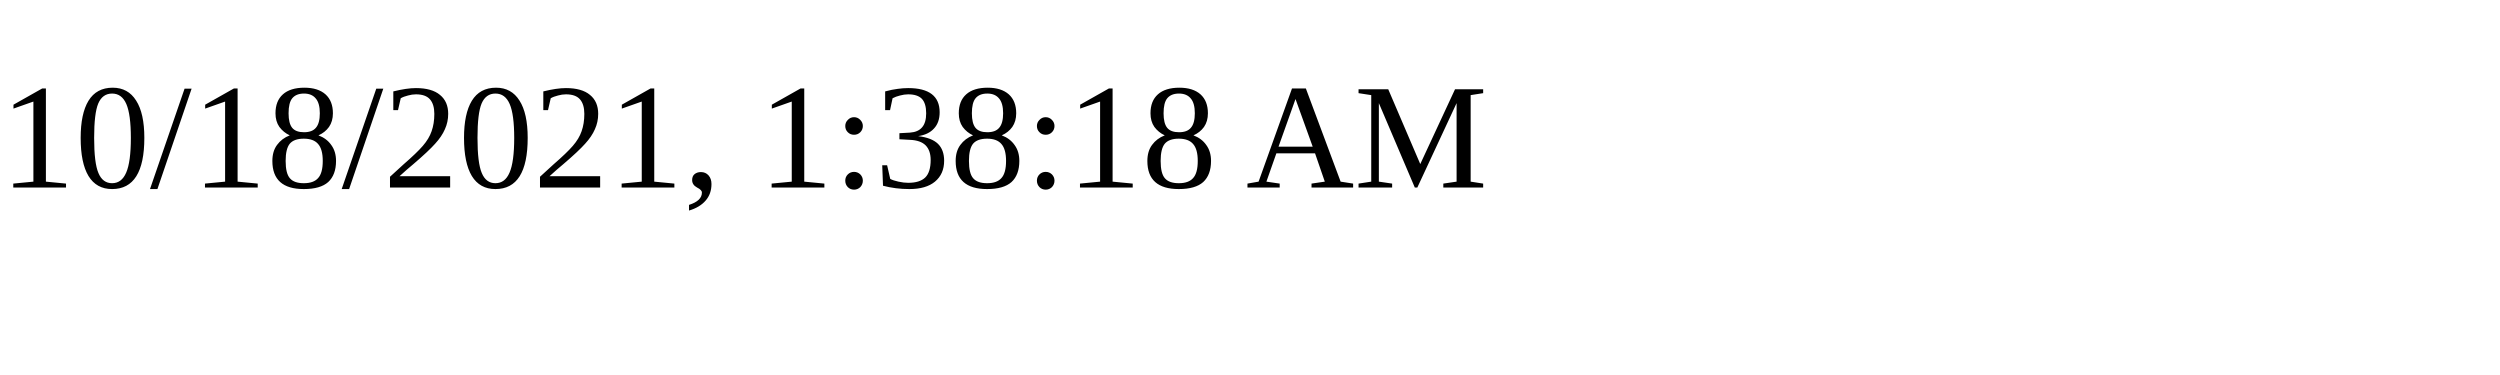
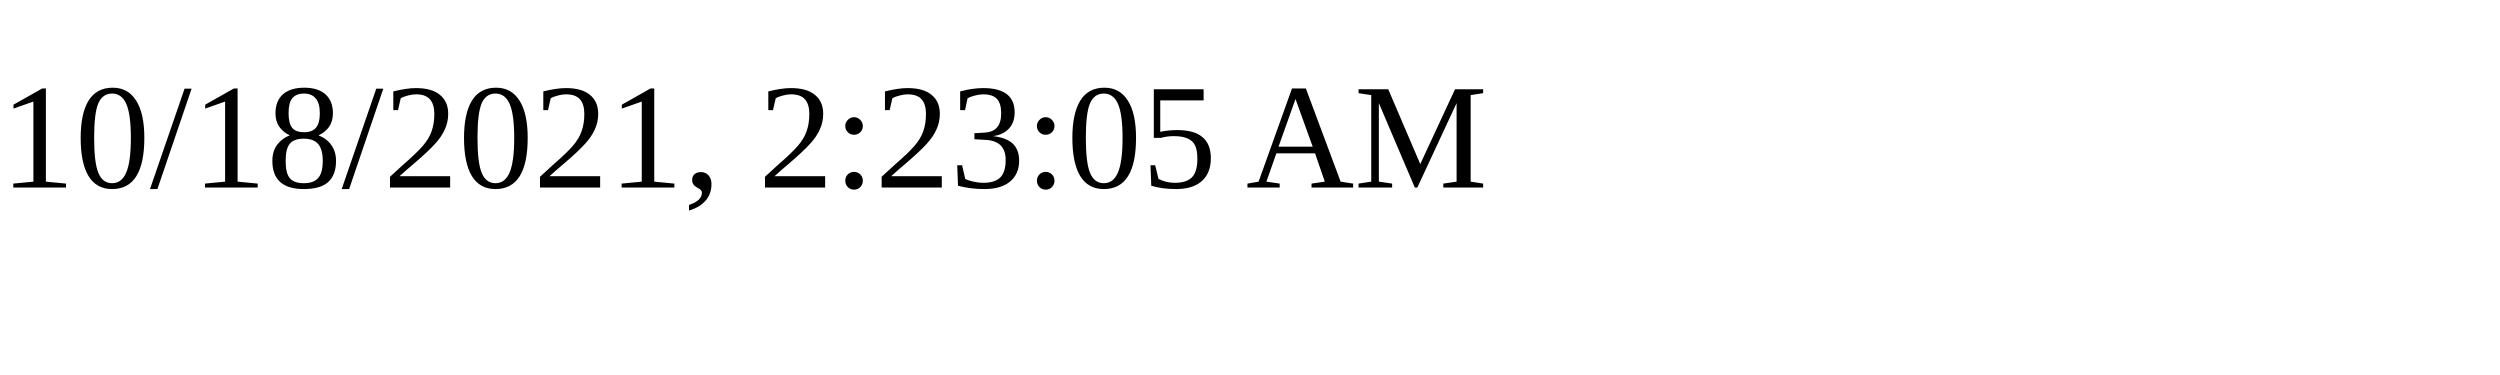
<svg xmlns="http://www.w3.org/2000/svg" height="30" width="200">
-   <text x="0" y="15">10/18/2021, 1:38:18 AM</text>
+   <text x="0" y="15">10/18/2021, 2:23:05 AM</text>
</svg>
